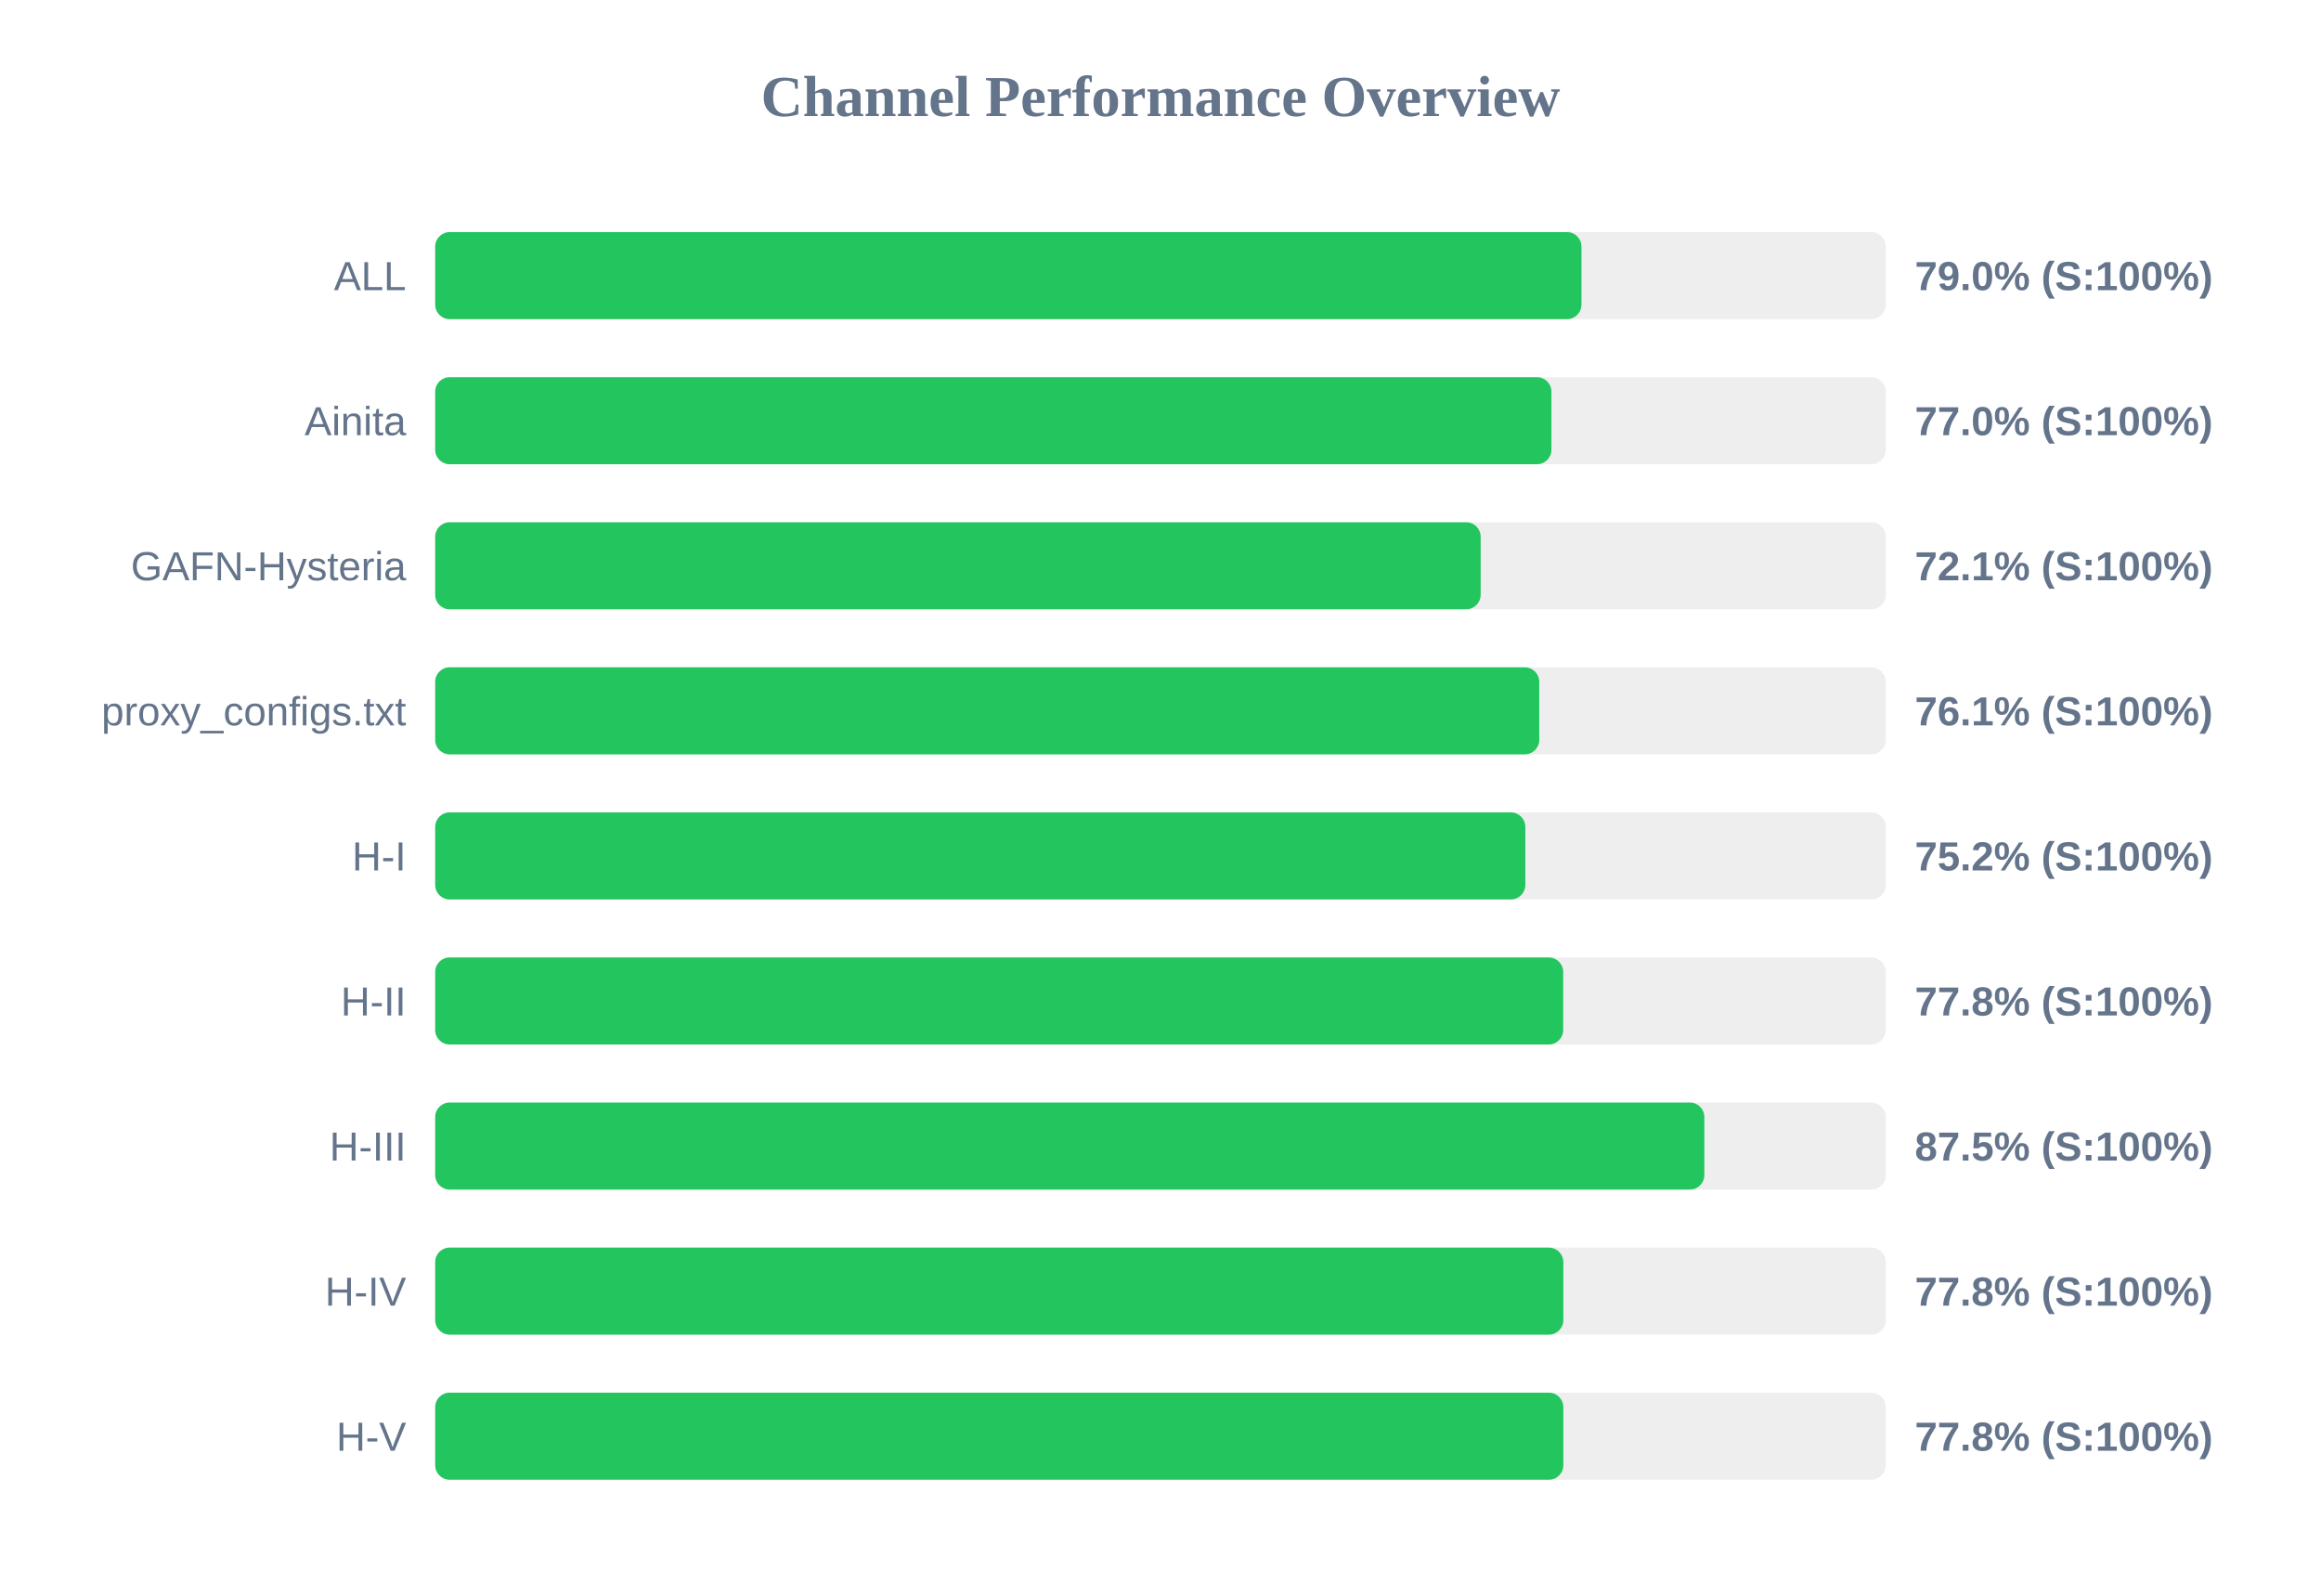
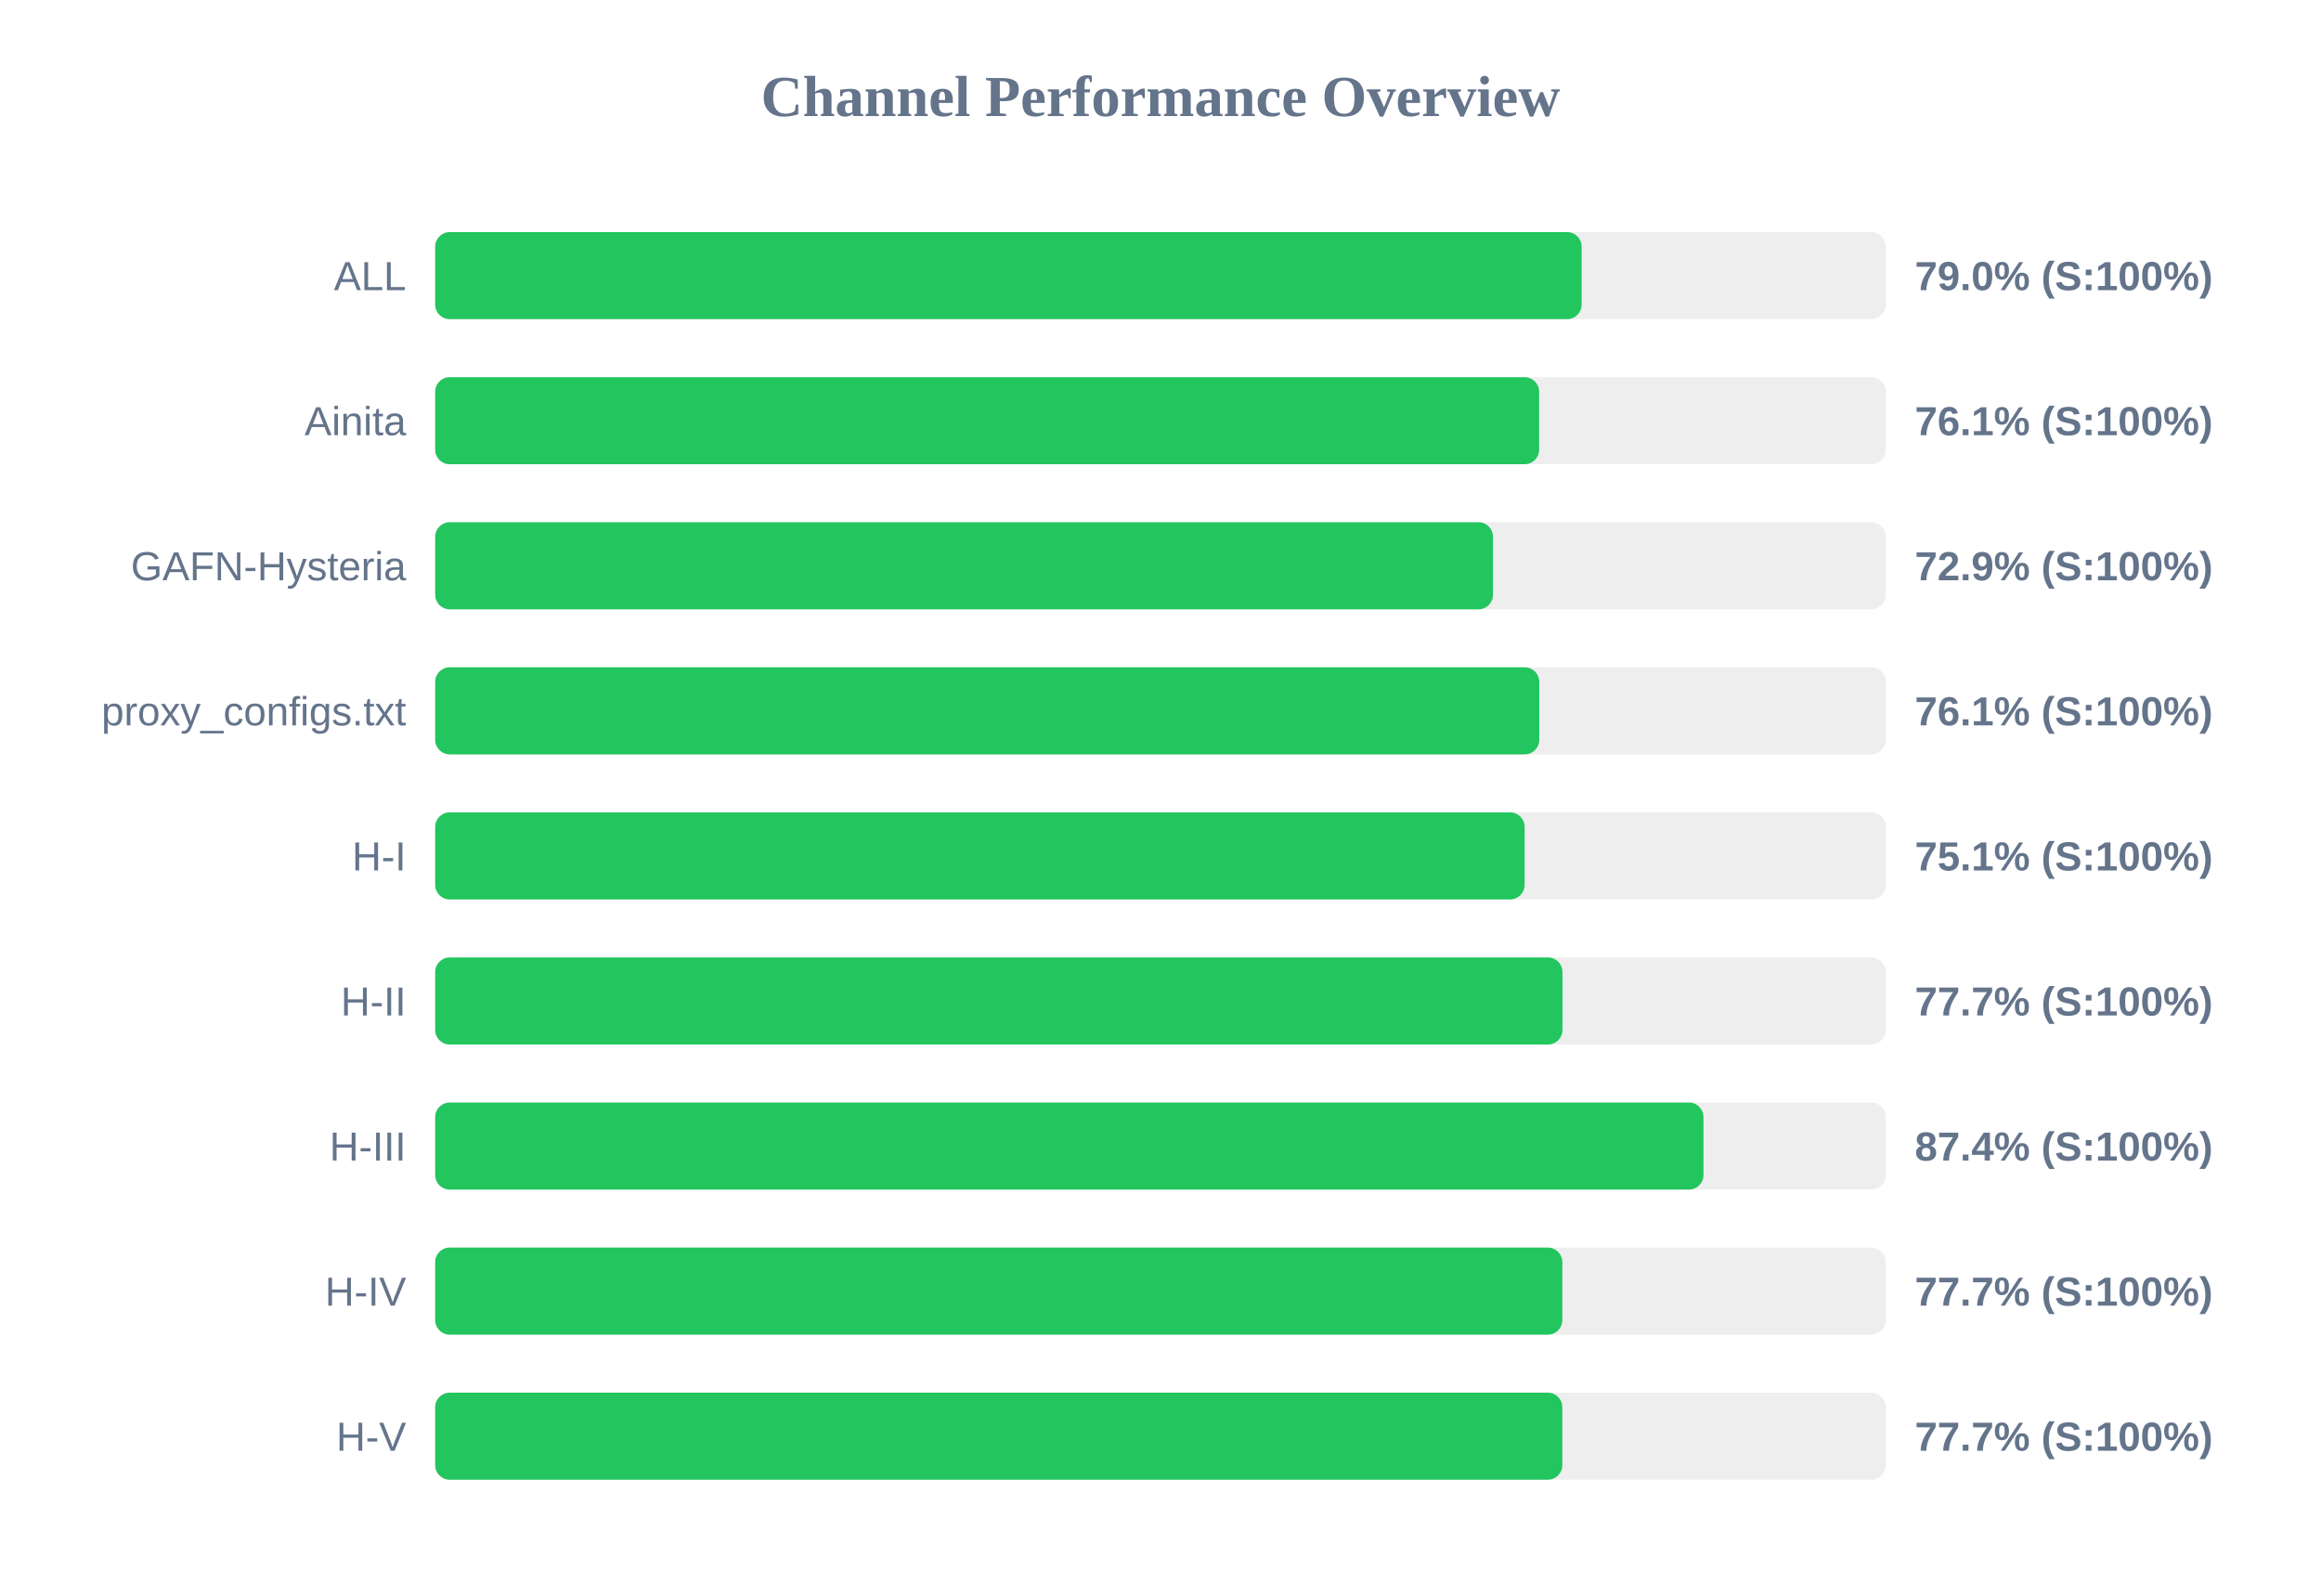
<svg xmlns="http://www.w3.org/2000/svg" width="800" height="550" version="1.1">
  <style>
        .row { font: 14px Arial; fill: #64748b; }
        .score { font: bold 14px Arial; fill: #64748b; }
    </style>
  <text x="400" y="40" text-anchor="middle" font-size="20px" font-weight="bold" fill="#64748b">Channel Performance Overview</text>
  <rect x="150" y="80" width="500" height="30" fill="#eee" rx="5" />
-   <rect x="150" y="80" width="395.1" height="30" fill="#22c55e" rx="5" />
+   <rect x="150" y="80" width="395.15" height="30" fill="#22c55e" rx="5" />
  <text x="140" y="100" text-anchor="end" class="row">ALL</text>
  <text x="660" y="100" text-anchor="start" class="score">79.0% (S:100%)</text>
  <rect x="150" y="130" width="500" height="30" fill="#eee" rx="5" />
-   <rect x="150" y="130" width="384.75" height="30" fill="#22c55e" rx="5" />
+   <rect x="150" y="130" width="380.5" height="30" fill="#22c55e" rx="5" />
  <text x="140" y="150" text-anchor="end" class="row">Ainita</text>
-   <text x="660" y="150" text-anchor="start" class="score">77.0% (S:100%)</text>
+   <text x="660" y="150" text-anchor="start" class="score">76.1% (S:100%)</text>
  <rect x="150" y="180" width="500" height="30" fill="#eee" rx="5" />
-   <rect x="150" y="180" width="360.35" height="30" fill="#22c55e" rx="5" />
+   <rect x="150" y="180" width="364.6" height="30" fill="#22c55e" rx="5" />
  <text x="140" y="200" text-anchor="end" class="row">GAFN-Hysteria</text>
-   <text x="660" y="200" text-anchor="start" class="score">72.1% (S:100%)</text>
+   <text x="660" y="200" text-anchor="start" class="score">72.9% (S:100%)</text>
  <rect x="150" y="230" width="500" height="30" fill="#eee" rx="5" />
  <rect x="150" y="230" width="380.55" height="30" fill="#22c55e" rx="5" />
  <text x="140" y="250" text-anchor="end" class="row">proxy_configs.txt</text>
  <text x="660" y="250" text-anchor="start" class="score">76.1% (S:100%)</text>
  <rect x="150" y="280" width="500" height="30" fill="#eee" rx="5" />
-   <rect x="150" y="280" width="375.75" height="30" fill="#22c55e" rx="5" />
+   <rect x="150" y="280" width="375.5" height="30" fill="#22c55e" rx="5" />
  <text x="140" y="300" text-anchor="end" class="row">H-I</text>
-   <text x="660" y="300" text-anchor="start" class="score">75.2% (S:100%)</text>
+   <text x="660" y="300" text-anchor="start" class="score">75.1% (S:100%)</text>
  <rect x="150" y="330" width="500" height="30" fill="#eee" rx="5" />
-   <rect x="150" y="330" width="388.8" height="30" fill="#22c55e" rx="5" />
+   <rect x="150" y="330" width="388.55" height="30" fill="#22c55e" rx="5" />
  <text x="140" y="350" text-anchor="end" class="row">H-II</text>
-   <text x="660" y="350" text-anchor="start" class="score">77.8% (S:100%)</text>
+   <text x="660" y="350" text-anchor="start" class="score">77.7% (S:100%)</text>
  <rect x="150" y="380" width="500" height="30" fill="#eee" rx="5" />
-   <rect x="150" y="380" width="437.45" height="30" fill="#22c55e" rx="5" />
+   <rect x="150" y="380" width="437.15" height="30" fill="#22c55e" rx="5" />
  <text x="140" y="400" text-anchor="end" class="row">H-III</text>
-   <text x="660" y="400" text-anchor="start" class="score">87.5% (S:100%)</text>
+   <text x="660" y="400" text-anchor="start" class="score">87.4% (S:100%)</text>
  <rect x="150" y="430" width="500" height="30" fill="#eee" rx="5" />
-   <rect x="150" y="430" width="388.85" height="30" fill="#22c55e" rx="5" />
+   <rect x="150" y="430" width="388.5" height="30" fill="#22c55e" rx="5" />
  <text x="140" y="450" text-anchor="end" class="row">H-IV</text>
-   <text x="660" y="450" text-anchor="start" class="score">77.8% (S:100%)</text>
+   <text x="660" y="450" text-anchor="start" class="score">77.7% (S:100%)</text>
  <rect x="150" y="480" width="500" height="30" fill="#eee" rx="5" />
-   <rect x="150" y="480" width="388.85" height="30" fill="#22c55e" rx="5" />
+   <rect x="150" y="480" width="388.5" height="30" fill="#22c55e" rx="5" />
  <text x="140" y="500" text-anchor="end" class="row">H-V</text>
-   <text x="660" y="500" text-anchor="start" class="score">77.8% (S:100%)</text>
+   <text x="660" y="500" text-anchor="start" class="score">77.7% (S:100%)</text>
</svg>
